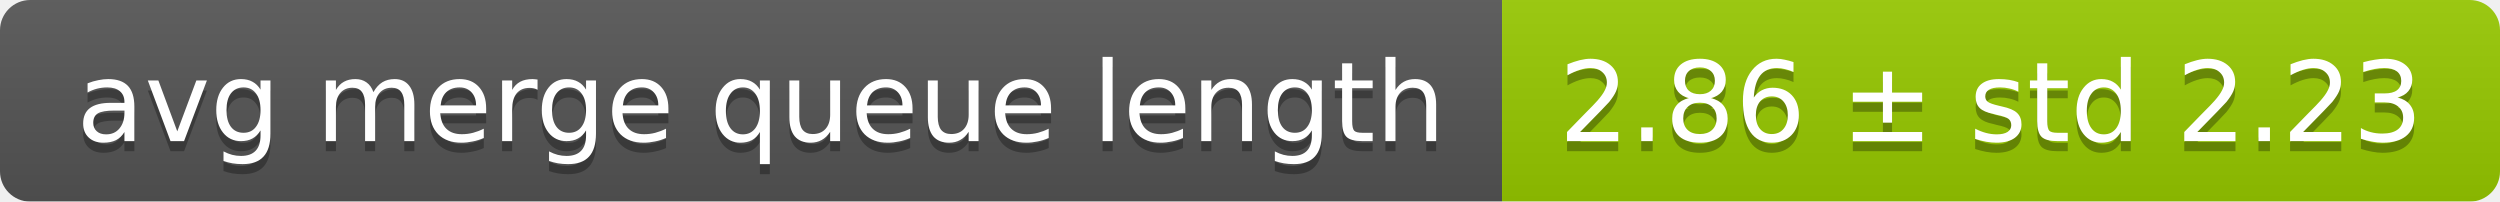
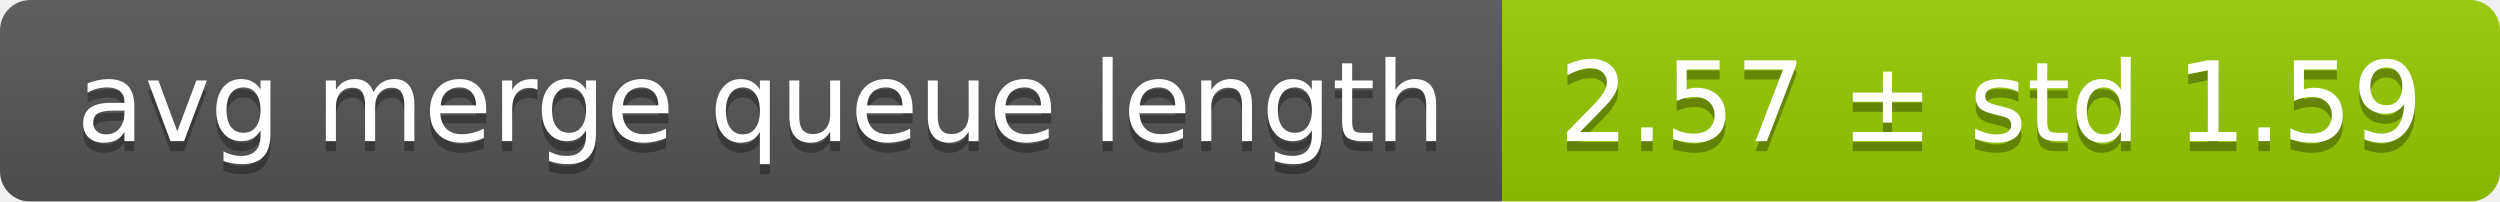
<svg xmlns="http://www.w3.org/2000/svg" width="248" height="20">
  <linearGradient id="smooth" x2="0" y2="100%">
    <stop offset="0" stop-color="#bbb" stop-opacity=".1" />
    <stop offset="1" stop-opacity=".1" />
  </linearGradient>
  <mask id="round">
    <rect width="248" height="20" rx="3" fill="#fff" />
  </mask>
  <g mask="url(#round)">
    <rect width="149" height="20" fill="#555" />
    <rect x="149" width="99" height="20" fill="#97ca00" />
    <rect width="248" height="20" fill="url(#smooth)" />
  </g>
  <g fill="#fff" text-anchor="middle" font-family="DejaVu Sans,Verdana,Geneva,sans-serif" font-size="11">
    <text x="75.5" y="15" fill="#010101" fill-opacity=".3">avg merge queue length</text>
    <text x="75.5" y="14">avg merge queue length</text>
-     <text x="197.5" y="15" fill="#010101" fill-opacity=".3">2.86 ± std 2.23</text>
-     <text x="197.5" y="14">2.86 ± std 2.23</text>
+     <text x="197.5" y="15" fill="#010101" fill-opacity=".3">2.57 ± std 1.59</text>
+     <text x="197.5" y="14">2.57 ± std 1.59</text>
  </g>
</svg>
